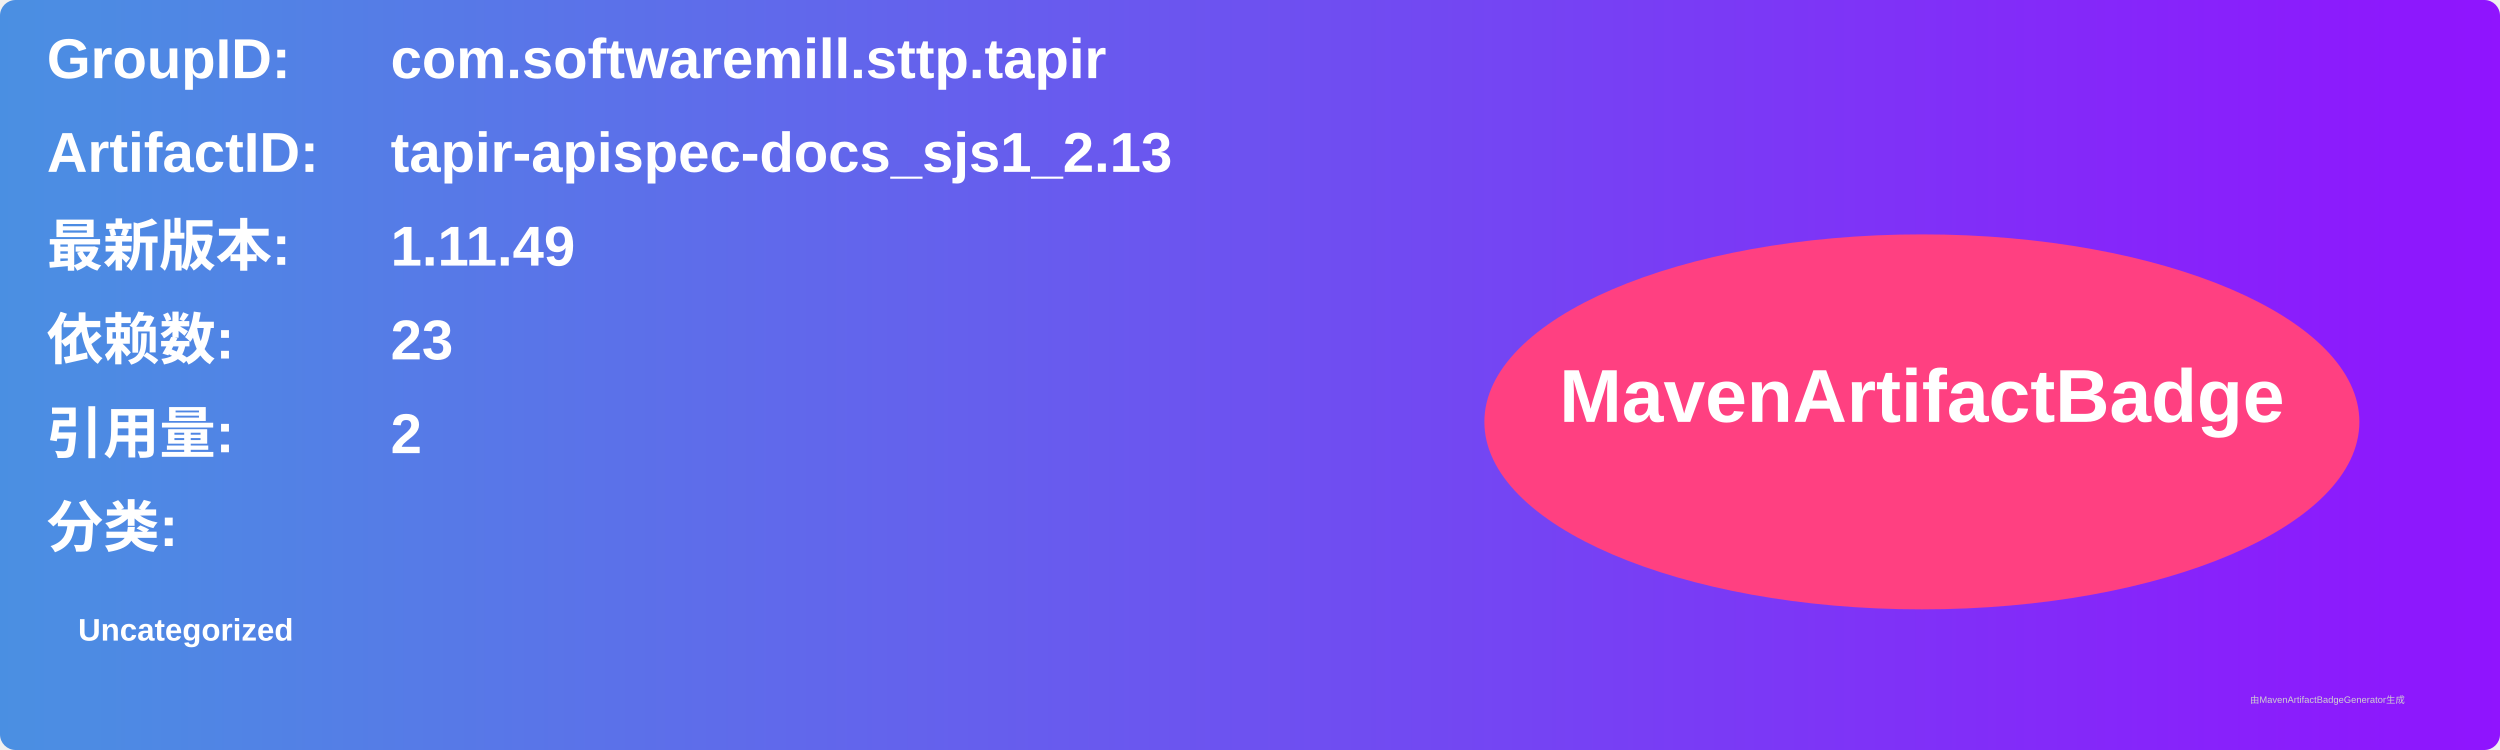
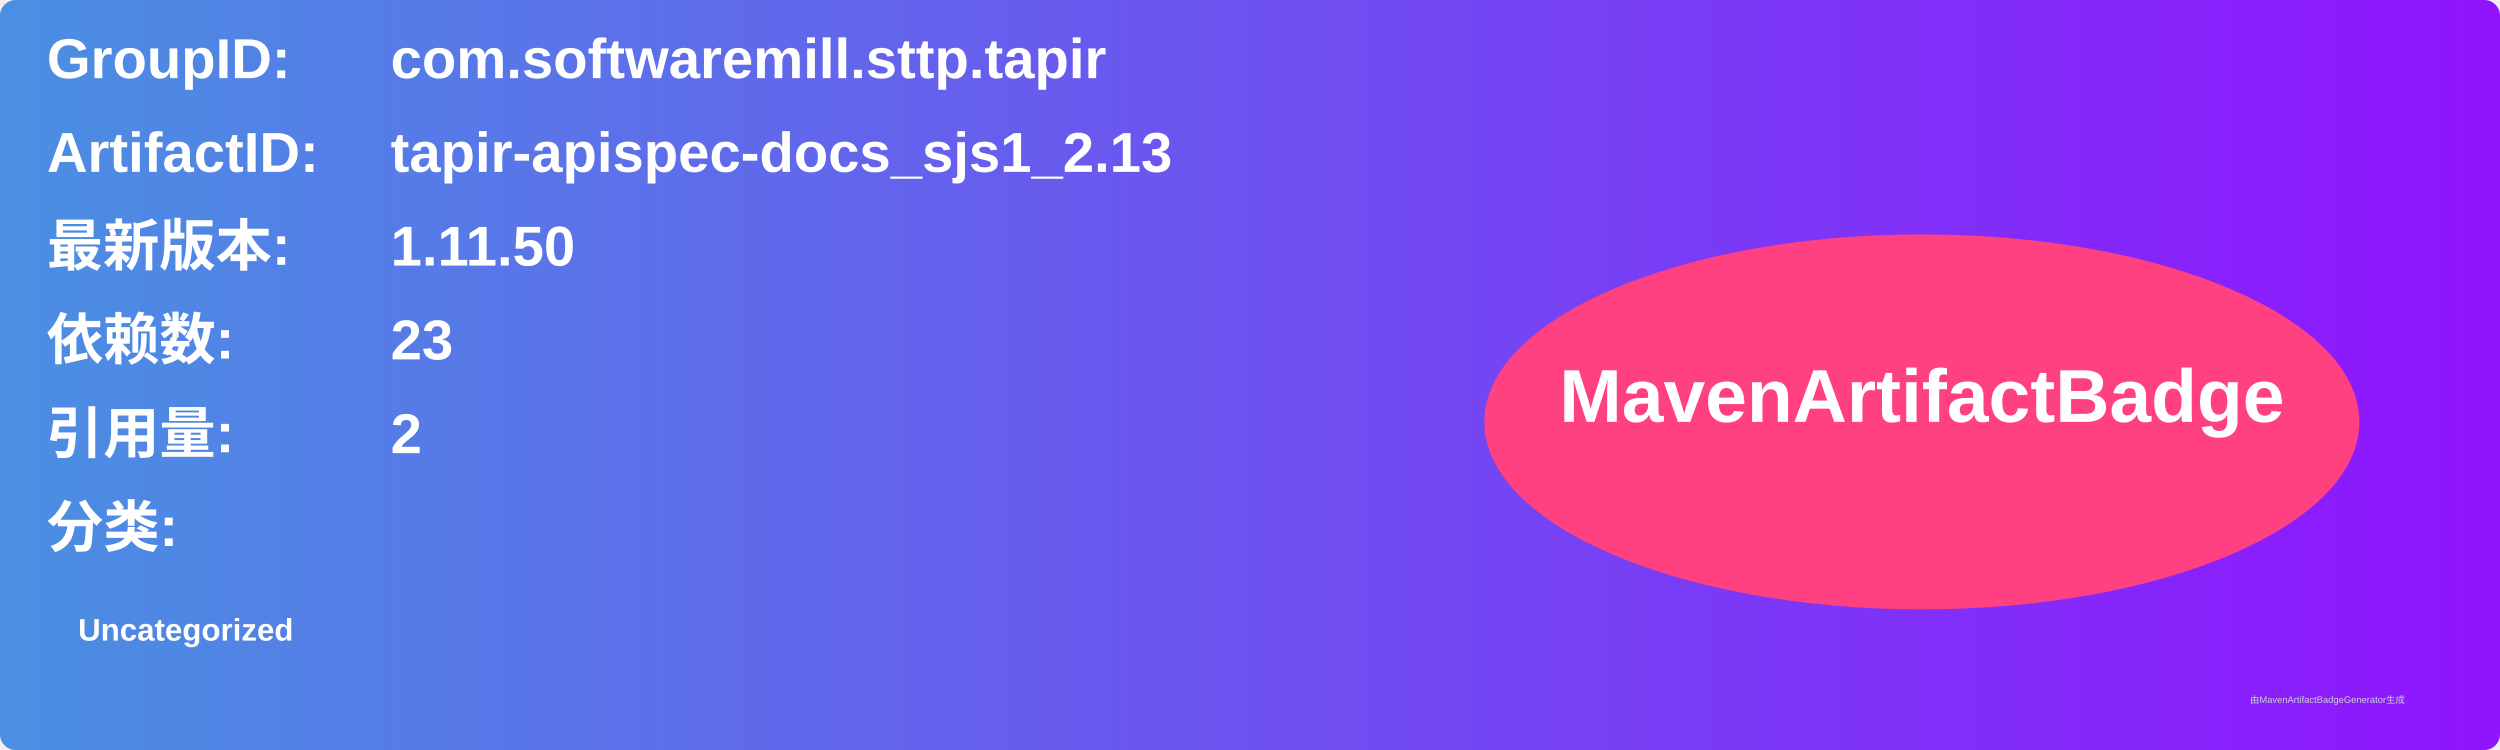
<svg xmlns="http://www.w3.org/2000/svg" width="800" height="240" viewBox="0 0 800 240">
  <linearGradient id="grad" x1="0%" y1="0%" x2="100%" y2="0%">
    <stop offset="0%" stop-color="#4a90e2" />
    <stop offset="100%" stop-color="#9013fe" />
  </linearGradient>
  <rect width="100%" height="100%" rx="5" ry="5" fill="url(#grad)" />
  <g transform="translate(15, 15)">
    <text x="0" y="10" font-family="Arial" font-size="18" fill="white" font-weight="bold" width="260">GroupID:</text>
    <text x="110" y="10" font-family="Arial" font-size="18" fill="white" font-weight="bold" width="460">com.softwaremill.sttp.tapir</text>
    <text x="0" y="40" font-family="Arial" font-size="18" fill="white" font-weight="bold" width="260">ArtifactID:</text>
    <text x="110" y="40" font-family="Arial" font-size="18" fill="white" font-weight="bold" width="460">tapir-apispec-docs_sjs1_2.13</text>
    <text x="0" y="70" font-family="Arial" font-size="18" fill="white" font-weight="bold">最新版本:</text>
    <text x="110" y="70" font-family="Arial" font-size="18" fill="white" font-weight="bold">
-       <tspan font-weight="bold">1.11.49</tspan>
+       <tspan font-weight="bold">1.11.50</tspan>
    </text>
    <text x="0" y="100" font-family="Arial" font-size="18" fill="white" font-weight="bold">依赖数: </text>
    <text x="110" y="100" font-family="Arial" font-size="18" fill="white">
      <tspan font-weight="bold">23</tspan>
    </text>
    <text x="0" y="130" font-family="Arial" font-size="18" fill="white" font-weight="bold">引用量: </text>
    <text x="110" y="130" font-family="Arial" font-size="18" fill="white">
      <tspan font-weight="bold">2</tspan>
    </text>
    <text x="0" y="160" font-family="Arial" font-size="18" fill="white" font-weight="bold">分类:</text>
    <text x="10" y="190" font-family="Arial" font-size="10" fill="white">
      <tspan font-weight="bold">Uncategorized</tspan>
    </text>
    <ellipse cx="600" cy="120" rx="140" ry="60" fill="#ff4081" />
    <text x="600" y="120" text-anchor="middle" font-family="Arial" font-size="24" fill="white" font-weight="bold">MavenArtifactBadge</text>
  </g>
  <text x="720" y="225" font-family="Arial" font-size="3" fill="#d0d0d0">由MavenArtifactBadgeGenerator生成</text>
</svg>
